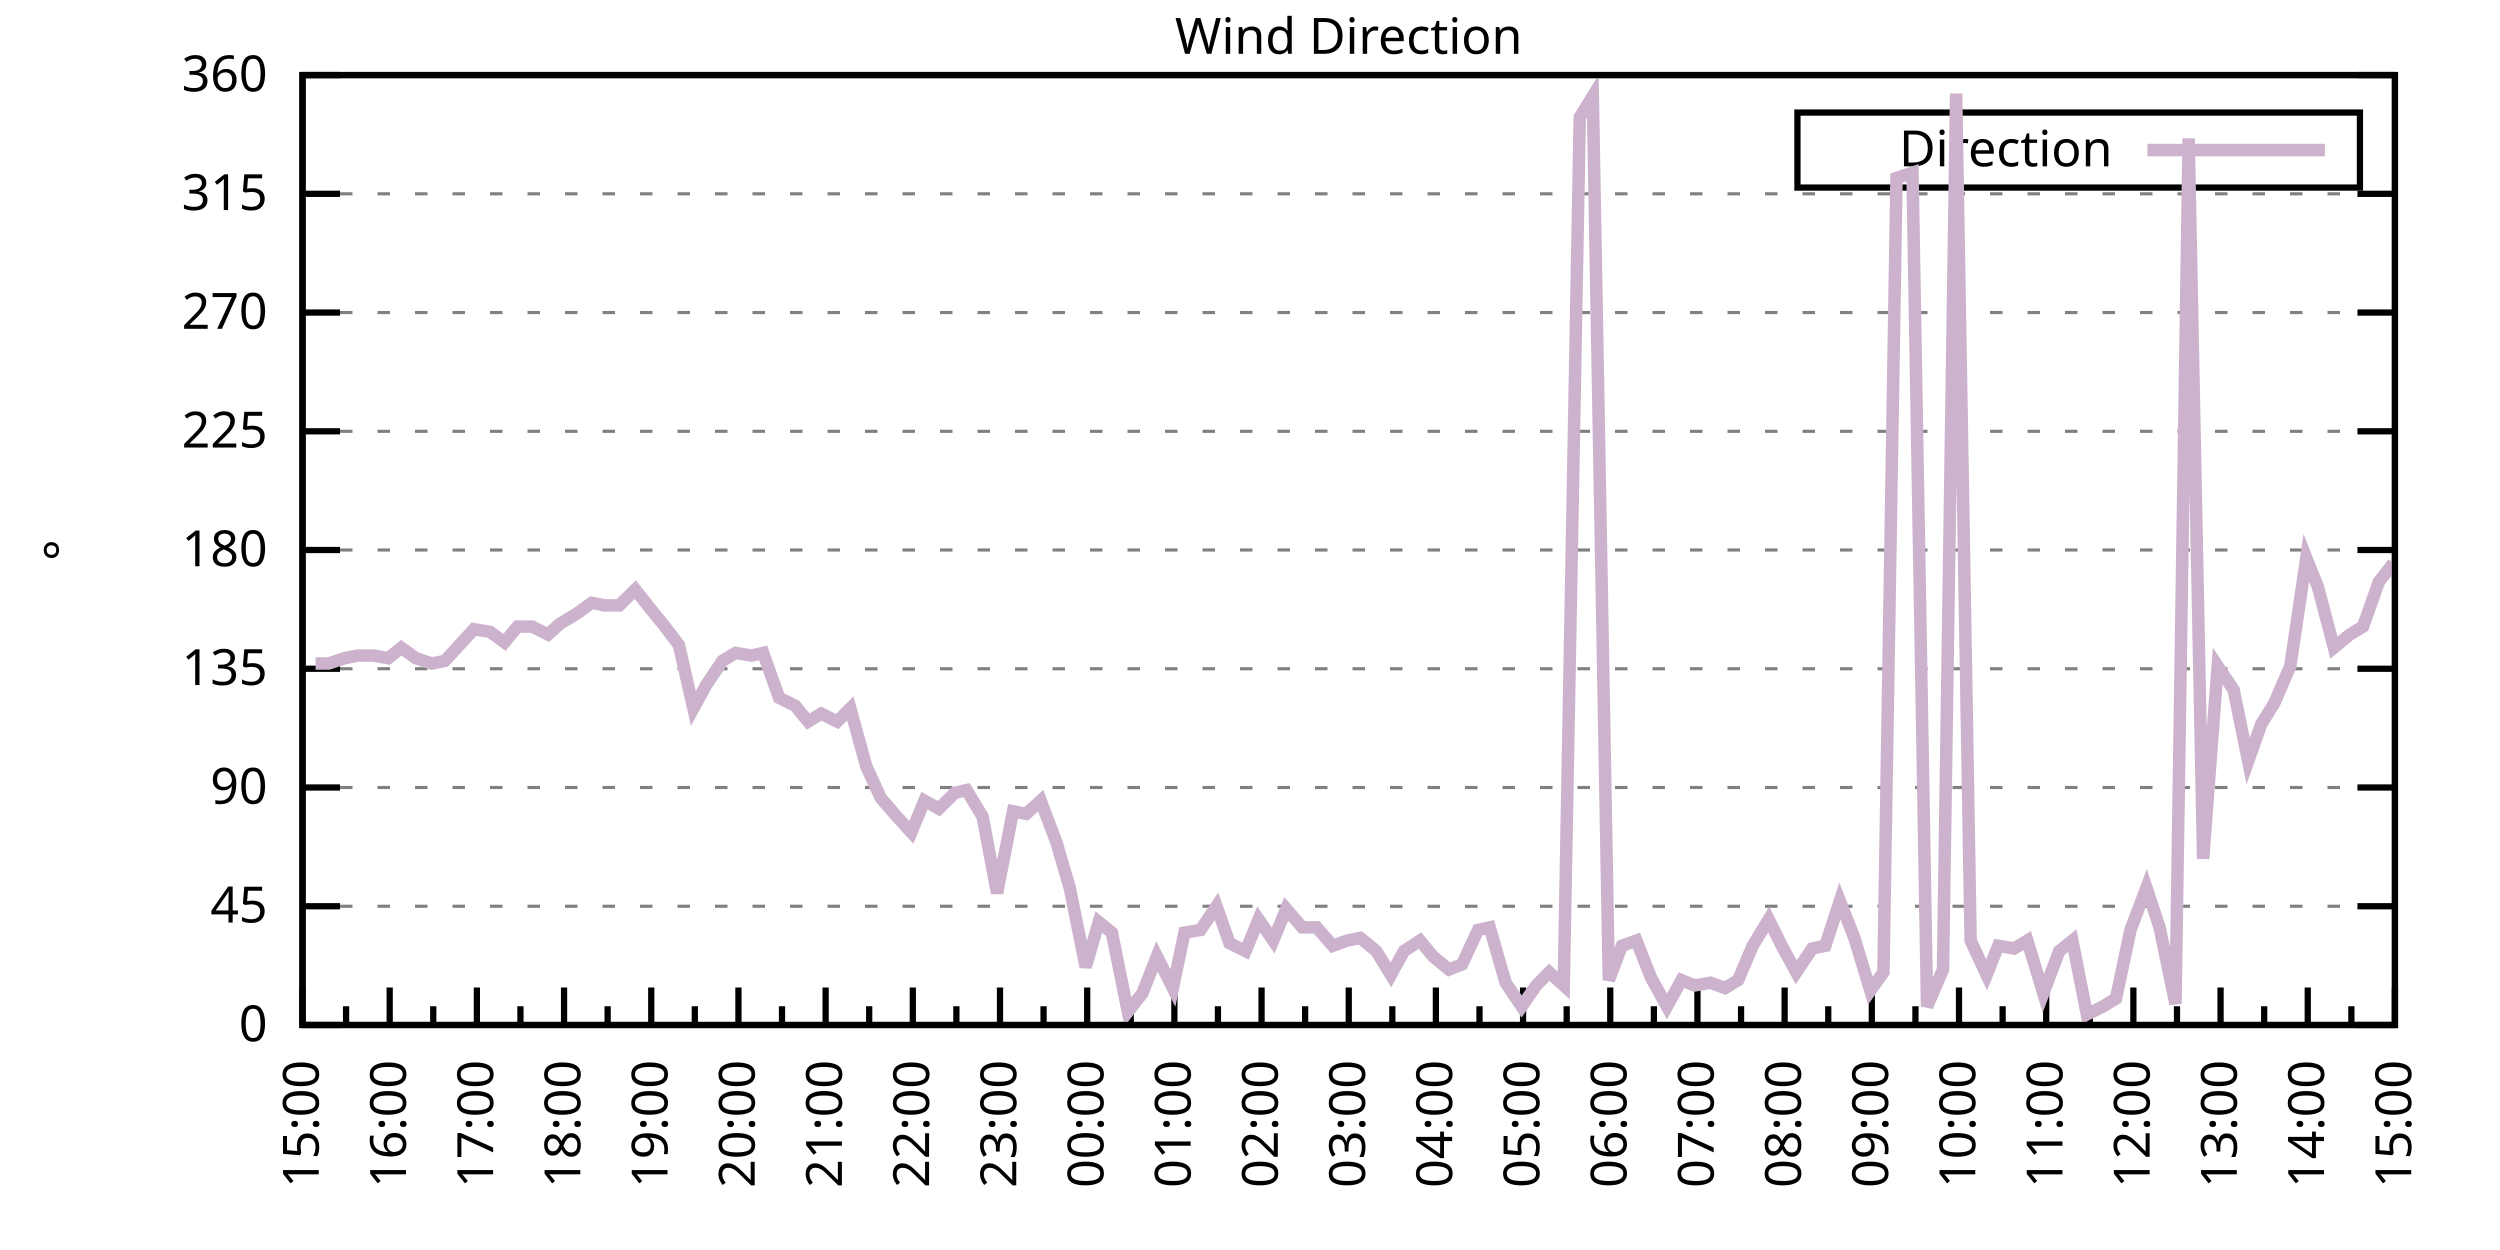
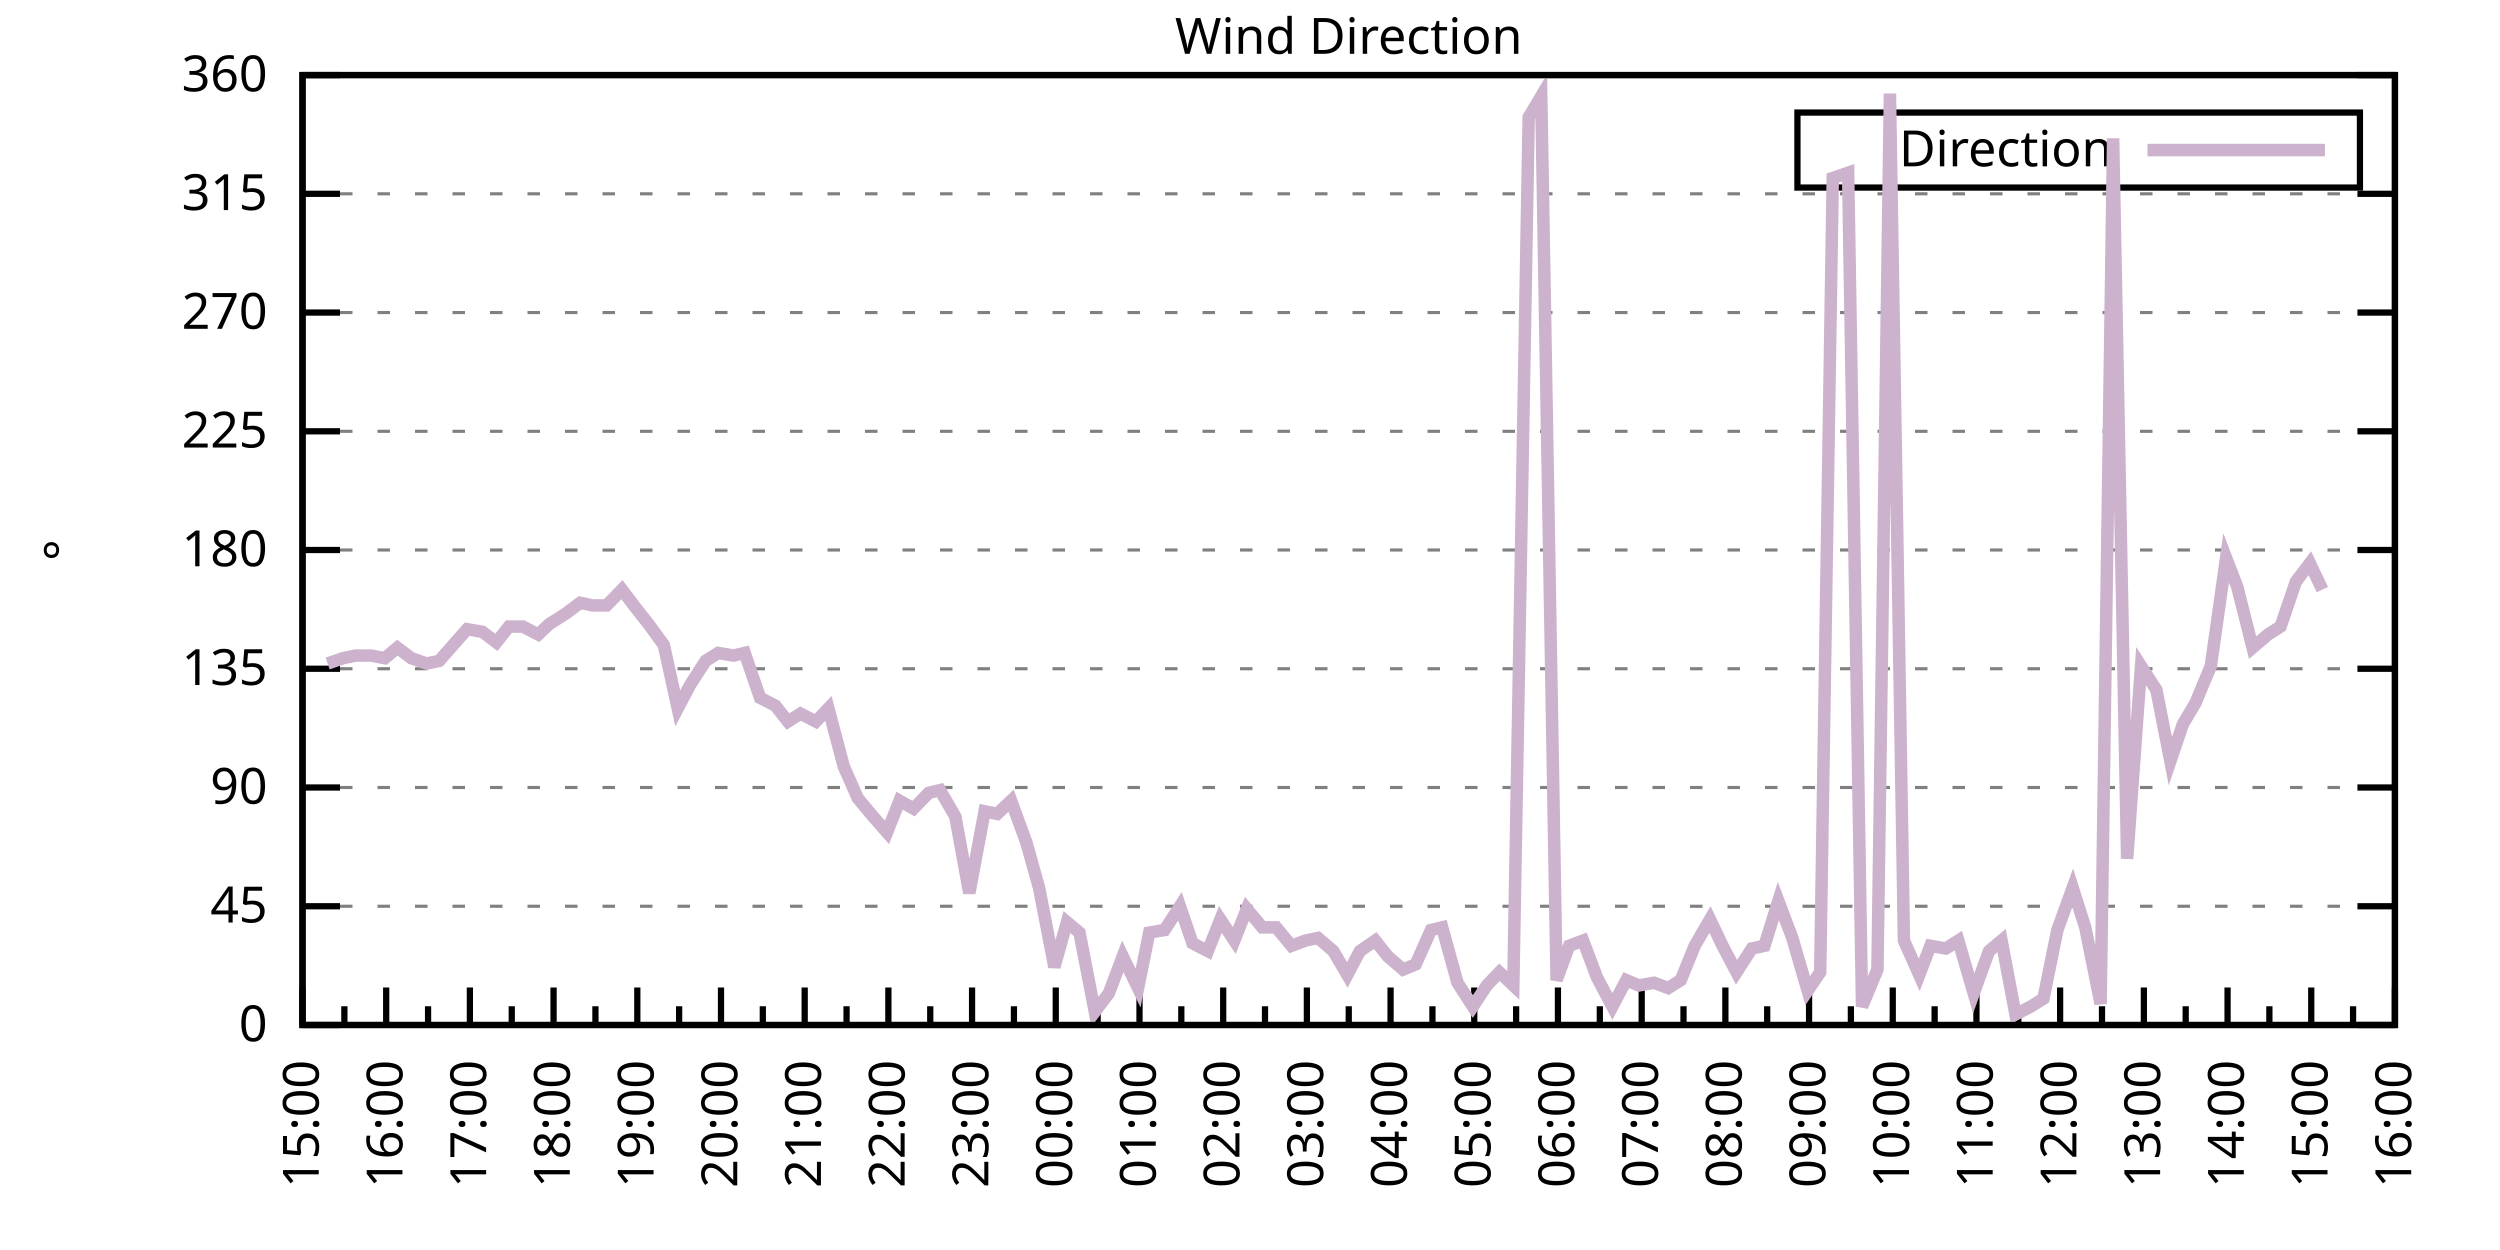
<svg xmlns="http://www.w3.org/2000/svg" xmlns:xlink="http://www.w3.org/1999/xlink" width="400" height="200" viewBox="0 0 400 200">
  <g id="gnuplot_canvas">
    <rect x="0" y="0" width="400" height="200" fill="none" />
    <defs>
      <circle id="gpDot" r="0.5" stroke-width="0.5" stroke="currentColor" />
      <path id="gpPt0" stroke-width="0.333" stroke="currentColor" d="M-1,0 h2 M0,-1 v2" />
      <path id="gpPt1" stroke-width="0.333" stroke="currentColor" d="M-1,-1 L1,1 M1,-1 L-1,1" />
      <path id="gpPt2" stroke-width="0.333" stroke="currentColor" d="M-1,0 L1,0 M0,-1 L0,1 M-1,-1 L1,1 M-1,1 L1,-1" />
      <rect id="gpPt3" stroke-width="0.333" stroke="currentColor" x="-1" y="-1" width="2" height="2" />
      <rect id="gpPt4" stroke-width="0.333" stroke="currentColor" fill="currentColor" x="-1" y="-1" width="2" height="2" />
      <circle id="gpPt5" stroke-width="0.333" stroke="currentColor" cx="0" cy="0" r="1" />
      <use xlink:href="#gpPt5" id="gpPt6" fill="currentColor" stroke="none" />
      <path id="gpPt7" stroke-width="0.333" stroke="currentColor" d="M0,-1.33 L-1.33,0.67 L1.33,0.67 z" />
      <use xlink:href="#gpPt7" id="gpPt8" fill="currentColor" stroke="none" />
      <use xlink:href="#gpPt7" id="gpPt9" stroke="currentColor" transform="rotate(180)" />
      <use xlink:href="#gpPt9" id="gpPt10" fill="currentColor" stroke="none" />
      <use xlink:href="#gpPt3" id="gpPt11" stroke="currentColor" transform="rotate(45)" />
      <use xlink:href="#gpPt11" id="gpPt12" fill="currentColor" stroke="none" />
      <path id="gpPt13" stroke-width="0.333" stroke="currentColor" d="M0,1.330 L1.265,0.411 L0.782,-1.067 L-0.782,-1.076 L-1.265,0.411 z" />
      <use xlink:href="#gpPt13" id="gpPt14" fill="currentColor" stroke="none" />
      <filter id="textbox" filterUnits="objectBoundingBox" x="0" y="0" height="1" width="1">
        <feFlood flood-color="white" flood-opacity="1" result="bgnd" />
        <feComposite in="SourceGraphic" in2="bgnd" operator="atop" />
      </filter>
      <filter id="greybox" filterUnits="objectBoundingBox" x="0" y="0" height="1" width="1">
        <feFlood flood-color="lightgrey" flood-opacity="1" result="grey" />
        <feComposite in="SourceGraphic" in2="grey" operator="atop" />
      </filter>
    </defs>
    <g fill="none" color="white" stroke="currentColor" stroke-width="1.00" stroke-linecap="butt" stroke-linejoin="miter">
</g>
    <g fill="none" color="black" stroke="currentColor" stroke-width="1.00" stroke-linecap="butt" stroke-linejoin="miter">
      <g stroke="none" shape-rendering="crispEdges">
        <polygon fill="rgb(255, 255, 255)" points="48.40,164.00 383.18,164.00 383.18,12.02 48.40,12.02 " />
      </g>
    </g>
    <g fill="none" color="black" stroke="currentColor" stroke-width="1.00" stroke-linecap="butt" stroke-linejoin="miter">
</g>
    <g fill="none" color="black" stroke="black" stroke-width="0.50" stroke-linecap="butt" stroke-linejoin="miter">
</g>
    <g fill="none" color="gray" stroke="currentColor" stroke-width="0.50" stroke-linecap="butt" stroke-linejoin="miter">
      <path stroke="gray" stroke-dasharray="2,4" class="gridline" d="M48.40,164.00 L383.19,164.00  " />
    </g>
    <g fill="none" color="gray" stroke="gray" stroke-width="1.00" stroke-linecap="butt" stroke-linejoin="miter">
</g>
    <g fill="none" color="black" stroke="currentColor" stroke-width="1.00" stroke-linecap="butt" stroke-linejoin="miter">
      <path stroke="black" d="M48.40,164.00 L54.40,164.00 M383.19,164.00 L377.19,164.00  " />
      <g transform="translate(42.80,166.60)" stroke="none" fill="black" font-family="Sans" font-size="8.00" text-anchor="end">
        <text>
          <tspan font-family="Sans"> 0</tspan>
        </text>
      </g>
    </g>
    <g fill="none" color="black" stroke="currentColor" stroke-width="1.00" stroke-linecap="butt" stroke-linejoin="miter">
</g>
    <g fill="none" color="black" stroke="black" stroke-width="0.50" stroke-linecap="butt" stroke-linejoin="miter">
</g>
    <g fill="none" color="gray" stroke="currentColor" stroke-width="0.50" stroke-linecap="butt" stroke-linejoin="miter">
      <path stroke="gray" stroke-dasharray="2,4" class="gridline" d="M48.40,145.00 L383.19,145.00  " />
    </g>
    <g fill="none" color="gray" stroke="gray" stroke-width="1.00" stroke-linecap="butt" stroke-linejoin="miter">
</g>
    <g fill="none" color="black" stroke="currentColor" stroke-width="1.00" stroke-linecap="butt" stroke-linejoin="miter">
      <path stroke="black" d="M48.40,145.00 L54.40,145.00 M383.19,145.00 L377.19,145.00  " />
      <g transform="translate(42.80,147.60)" stroke="none" fill="black" font-family="Sans" font-size="8.00" text-anchor="end">
        <text>
          <tspan font-family="Sans"> 45</tspan>
        </text>
      </g>
    </g>
    <g fill="none" color="black" stroke="currentColor" stroke-width="1.00" stroke-linecap="butt" stroke-linejoin="miter">
</g>
    <g fill="none" color="black" stroke="black" stroke-width="0.50" stroke-linecap="butt" stroke-linejoin="miter">
</g>
    <g fill="none" color="gray" stroke="currentColor" stroke-width="0.50" stroke-linecap="butt" stroke-linejoin="miter">
      <path stroke="gray" stroke-dasharray="2,4" class="gridline" d="M48.40,126.00 L383.19,126.00  " />
    </g>
    <g fill="none" color="gray" stroke="gray" stroke-width="1.00" stroke-linecap="butt" stroke-linejoin="miter">
</g>
    <g fill="none" color="black" stroke="currentColor" stroke-width="1.00" stroke-linecap="butt" stroke-linejoin="miter">
      <path stroke="black" d="M48.40,126.00 L54.40,126.00 M383.19,126.00 L377.19,126.00  " />
      <g transform="translate(42.80,128.60)" stroke="none" fill="black" font-family="Sans" font-size="8.00" text-anchor="end">
        <text>
          <tspan font-family="Sans"> 90</tspan>
        </text>
      </g>
    </g>
    <g fill="none" color="black" stroke="currentColor" stroke-width="1.00" stroke-linecap="butt" stroke-linejoin="miter">
</g>
    <g fill="none" color="black" stroke="black" stroke-width="0.50" stroke-linecap="butt" stroke-linejoin="miter">
</g>
    <g fill="none" color="gray" stroke="currentColor" stroke-width="0.50" stroke-linecap="butt" stroke-linejoin="miter">
      <path stroke="gray" stroke-dasharray="2,4" class="gridline" d="M48.40,107.00 L383.19,107.00  " />
    </g>
    <g fill="none" color="gray" stroke="gray" stroke-width="1.00" stroke-linecap="butt" stroke-linejoin="miter">
</g>
    <g fill="none" color="black" stroke="currentColor" stroke-width="1.00" stroke-linecap="butt" stroke-linejoin="miter">
      <path stroke="black" d="M48.40,107.00 L54.40,107.00 M383.19,107.00 L377.19,107.00  " />
      <g transform="translate(42.80,109.60)" stroke="none" fill="black" font-family="Sans" font-size="8.00" text-anchor="end">
        <text>
          <tspan font-family="Sans"> 135</tspan>
        </text>
      </g>
    </g>
    <g fill="none" color="black" stroke="currentColor" stroke-width="1.00" stroke-linecap="butt" stroke-linejoin="miter">
</g>
    <g fill="none" color="black" stroke="black" stroke-width="0.50" stroke-linecap="butt" stroke-linejoin="miter">
</g>
    <g fill="none" color="gray" stroke="currentColor" stroke-width="0.50" stroke-linecap="butt" stroke-linejoin="miter">
      <path stroke="gray" stroke-dasharray="2,4" class="gridline" d="M48.40,88.00 L383.19,88.00  " />
    </g>
    <g fill="none" color="gray" stroke="gray" stroke-width="1.00" stroke-linecap="butt" stroke-linejoin="miter">
</g>
    <g fill="none" color="black" stroke="currentColor" stroke-width="1.00" stroke-linecap="butt" stroke-linejoin="miter">
      <path stroke="black" d="M48.40,88.00 L54.40,88.00 M383.19,88.00 L377.19,88.00  " />
      <g transform="translate(42.80,90.60)" stroke="none" fill="black" font-family="Sans" font-size="8.00" text-anchor="end">
        <text>
          <tspan font-family="Sans"> 180</tspan>
        </text>
      </g>
    </g>
    <g fill="none" color="black" stroke="currentColor" stroke-width="1.00" stroke-linecap="butt" stroke-linejoin="miter">
</g>
    <g fill="none" color="black" stroke="black" stroke-width="0.50" stroke-linecap="butt" stroke-linejoin="miter">
</g>
    <g fill="none" color="gray" stroke="currentColor" stroke-width="0.50" stroke-linecap="butt" stroke-linejoin="miter">
      <path stroke="gray" stroke-dasharray="2,4" class="gridline" d="M48.40,69.01 L383.19,69.01  " />
    </g>
    <g fill="none" color="gray" stroke="gray" stroke-width="1.00" stroke-linecap="butt" stroke-linejoin="miter">
</g>
    <g fill="none" color="black" stroke="currentColor" stroke-width="1.00" stroke-linecap="butt" stroke-linejoin="miter">
      <path stroke="black" d="M48.40,69.01 L54.40,69.01 M383.19,69.01 L377.19,69.01  " />
      <g transform="translate(42.80,71.61)" stroke="none" fill="black" font-family="Sans" font-size="8.00" text-anchor="end">
        <text>
          <tspan font-family="Sans"> 225</tspan>
        </text>
      </g>
    </g>
    <g fill="none" color="black" stroke="currentColor" stroke-width="1.00" stroke-linecap="butt" stroke-linejoin="miter">
</g>
    <g fill="none" color="black" stroke="black" stroke-width="0.50" stroke-linecap="butt" stroke-linejoin="miter">
</g>
    <g fill="none" color="gray" stroke="currentColor" stroke-width="0.50" stroke-linecap="butt" stroke-linejoin="miter">
      <path stroke="gray" stroke-dasharray="2,4" class="gridline" d="M48.40,50.01 L383.19,50.01  " />
    </g>
    <g fill="none" color="gray" stroke="gray" stroke-width="1.00" stroke-linecap="butt" stroke-linejoin="miter">
</g>
    <g fill="none" color="black" stroke="currentColor" stroke-width="1.00" stroke-linecap="butt" stroke-linejoin="miter">
      <path stroke="black" d="M48.40,50.01 L54.40,50.01 M383.19,50.01 L377.19,50.01  " />
      <g transform="translate(42.80,52.61)" stroke="none" fill="black" font-family="Sans" font-size="8.00" text-anchor="end">
        <text>
          <tspan font-family="Sans"> 270</tspan>
        </text>
      </g>
    </g>
    <g fill="none" color="black" stroke="currentColor" stroke-width="1.00" stroke-linecap="butt" stroke-linejoin="miter">
</g>
    <g fill="none" color="black" stroke="black" stroke-width="0.50" stroke-linecap="butt" stroke-linejoin="miter">
</g>
    <g fill="none" color="gray" stroke="currentColor" stroke-width="0.50" stroke-linecap="butt" stroke-linejoin="miter">
      <path stroke="gray" stroke-dasharray="2,4" class="gridline" d="M48.40,31.01 L383.19,31.01  " />
    </g>
    <g fill="none" color="gray" stroke="gray" stroke-width="1.00" stroke-linecap="butt" stroke-linejoin="miter">
</g>
    <g fill="none" color="black" stroke="currentColor" stroke-width="1.00" stroke-linecap="butt" stroke-linejoin="miter">
      <path stroke="black" d="M48.40,31.01 L54.40,31.01 M383.19,31.01 L377.19,31.01  " />
      <g transform="translate(42.80,33.61)" stroke="none" fill="black" font-family="Sans" font-size="8.00" text-anchor="end">
        <text>
          <tspan font-family="Sans"> 315</tspan>
        </text>
      </g>
    </g>
    <g fill="none" color="black" stroke="currentColor" stroke-width="1.00" stroke-linecap="butt" stroke-linejoin="miter">
</g>
    <g fill="none" color="black" stroke="black" stroke-width="0.50" stroke-linecap="butt" stroke-linejoin="miter">
</g>
    <g fill="none" color="gray" stroke="currentColor" stroke-width="0.50" stroke-linecap="butt" stroke-linejoin="miter">
      <path stroke="gray" stroke-dasharray="2,4" class="gridline" d="M48.40,12.01 L383.19,12.01  " />
    </g>
    <g fill="none" color="gray" stroke="gray" stroke-width="1.00" stroke-linecap="butt" stroke-linejoin="miter">
</g>
    <g fill="none" color="black" stroke="currentColor" stroke-width="1.00" stroke-linecap="butt" stroke-linejoin="miter">
      <path stroke="black" d="M48.40,12.01 L54.40,12.01 M383.19,12.01 L377.19,12.01  " />
      <g transform="translate(42.80,14.61)" stroke="none" fill="black" font-family="Sans" font-size="8.00" text-anchor="end">
        <text>
          <tspan font-family="Sans"> 360</tspan>
        </text>
      </g>
    </g>
    <g fill="none" color="black" stroke="currentColor" stroke-width="1.00" stroke-linecap="butt" stroke-linejoin="miter">
      <path stroke="black" d="M48.40,164.00 L48.40,158.00  " />
      <g transform="translate(51.00,169.60) rotate(270)" stroke="none" fill="black" font-family="Sans" font-size="8.00" text-anchor="end">
        <text>
          <tspan font-family="Sans">15:00</tspan>
        </text>
      </g>
    </g>
    <g fill="none" color="black" stroke="currentColor" stroke-width="1.00" stroke-linecap="butt" stroke-linejoin="miter">
-       <path stroke="black" d="M55.37,164.00 L55.37,161.00 M62.35,164.00 L62.35,158.00  " />
-       <g transform="translate(64.95,169.60) rotate(270)" stroke="none" fill="black" font-family="Sans" font-size="8.00" text-anchor="end">
+       <path stroke="black" d="M55.10,164.00 L55.10,161.00 M61.79,164.00 L61.79,158.00  " />
+       <g transform="translate(64.39,169.60) rotate(270)" stroke="none" fill="black" font-family="Sans" font-size="8.00" text-anchor="end">
        <text>
          <tspan font-family="Sans">16:00</tspan>
        </text>
      </g>
    </g>
    <g fill="none" color="black" stroke="currentColor" stroke-width="1.00" stroke-linecap="butt" stroke-linejoin="miter">
-       <path stroke="black" d="M69.32,164.00 L69.32,161.00 M76.30,164.00 L76.30,158.00  " />
-       <g transform="translate(78.90,169.60) rotate(270)" stroke="none" fill="black" font-family="Sans" font-size="8.00" text-anchor="end">
+       <path stroke="black" d="M68.49,164.00 L68.49,161.00 M75.18,164.00 L75.18,158.00  " />
+       <g transform="translate(77.78,169.60) rotate(270)" stroke="none" fill="black" font-family="Sans" font-size="8.00" text-anchor="end">
        <text>
          <tspan font-family="Sans">17:00</tspan>
        </text>
      </g>
    </g>
    <g fill="none" color="black" stroke="currentColor" stroke-width="1.00" stroke-linecap="butt" stroke-linejoin="miter">
-       <path stroke="black" d="M83.27,164.00 L83.27,161.00 M90.25,164.00 L90.25,158.00  " />
-       <g transform="translate(92.85,169.60) rotate(270)" stroke="none" fill="black" font-family="Sans" font-size="8.00" text-anchor="end">
+       <path stroke="black" d="M81.88,164.00 L81.88,161.00 M88.57,164.00 L88.57,158.00  " />
+       <g transform="translate(91.17,169.60) rotate(270)" stroke="none" fill="black" font-family="Sans" font-size="8.00" text-anchor="end">
        <text>
          <tspan font-family="Sans">18:00</tspan>
        </text>
      </g>
    </g>
    <g fill="none" color="black" stroke="currentColor" stroke-width="1.00" stroke-linecap="butt" stroke-linejoin="miter">
-       <path stroke="black" d="M97.22,164.00 L97.22,161.00 M104.20,164.00 L104.20,158.00  " />
-       <g transform="translate(106.80,169.60) rotate(270)" stroke="none" fill="black" font-family="Sans" font-size="8.00" text-anchor="end">
+       <path stroke="black" d="M95.27,164.00 L95.27,161.00 M101.97,164.00 L101.97,158.00  " />
+       <g transform="translate(104.57,169.60) rotate(270)" stroke="none" fill="black" font-family="Sans" font-size="8.00" text-anchor="end">
        <text>
          <tspan font-family="Sans">19:00</tspan>
        </text>
      </g>
    </g>
    <g fill="none" color="black" stroke="currentColor" stroke-width="1.00" stroke-linecap="butt" stroke-linejoin="miter">
-       <path stroke="black" d="M111.17,164.00 L111.17,161.00 M118.15,164.00 L118.15,158.00  " />
-       <g transform="translate(120.75,169.60) rotate(270)" stroke="none" fill="black" font-family="Sans" font-size="8.00" text-anchor="end">
+       <path stroke="black" d="M108.66,164.00 L108.66,161.00 M115.36,164.00 L115.36,158.00  " />
+       <g transform="translate(117.96,169.60) rotate(270)" stroke="none" fill="black" font-family="Sans" font-size="8.00" text-anchor="end">
        <text>
          <tspan font-family="Sans">20:00</tspan>
        </text>
      </g>
    </g>
    <g fill="none" color="black" stroke="currentColor" stroke-width="1.00" stroke-linecap="butt" stroke-linejoin="miter">
-       <path stroke="black" d="M125.12,164.00 L125.12,161.00 M132.10,164.00 L132.10,158.00  " />
-       <g transform="translate(134.70,169.60) rotate(270)" stroke="none" fill="black" font-family="Sans" font-size="8.00" text-anchor="end">
+       <path stroke="black" d="M122.05,164.00 L122.05,161.00 M128.75,164.00 L128.75,158.00  " />
+       <g transform="translate(131.35,169.60) rotate(270)" stroke="none" fill="black" font-family="Sans" font-size="8.00" text-anchor="end">
        <text>
          <tspan font-family="Sans">21:00</tspan>
        </text>
      </g>
    </g>
    <g fill="none" color="black" stroke="currentColor" stroke-width="1.00" stroke-linecap="butt" stroke-linejoin="miter">
-       <path stroke="black" d="M139.07,164.00 L139.07,161.00 M146.05,164.00 L146.05,158.00  " />
-       <g transform="translate(148.65,169.60) rotate(270)" stroke="none" fill="black" font-family="Sans" font-size="8.00" text-anchor="end">
+       <path stroke="black" d="M135.45,164.00 L135.45,161.00 M142.14,164.00 L142.14,158.00  " />
+       <g transform="translate(144.74,169.60) rotate(270)" stroke="none" fill="black" font-family="Sans" font-size="8.00" text-anchor="end">
        <text>
          <tspan font-family="Sans">22:00</tspan>
        </text>
      </g>
    </g>
    <g fill="none" color="black" stroke="currentColor" stroke-width="1.00" stroke-linecap="butt" stroke-linejoin="miter">
-       <path stroke="black" d="M153.02,164.00 L153.02,161.00 M160.00,164.00 L160.00,158.00  " />
-       <g transform="translate(162.60,169.60) rotate(270)" stroke="none" fill="black" font-family="Sans" font-size="8.00" text-anchor="end">
+       <path stroke="black" d="M148.84,164.00 L148.84,161.00 M155.53,164.00 L155.53,158.00  " />
+       <g transform="translate(158.13,169.60) rotate(270)" stroke="none" fill="black" font-family="Sans" font-size="8.00" text-anchor="end">
        <text>
          <tspan font-family="Sans">23:00</tspan>
        </text>
      </g>
    </g>
    <g fill="none" color="black" stroke="currentColor" stroke-width="1.00" stroke-linecap="butt" stroke-linejoin="miter">
-       <path stroke="black" d="M166.97,164.00 L166.97,161.00 M173.95,164.00 L173.95,158.00  " />
-       <g transform="translate(176.55,169.60) rotate(270)" stroke="none" fill="black" font-family="Sans" font-size="8.00" text-anchor="end">
+       <path stroke="black" d="M162.23,164.00 L162.23,161.00 M168.92,164.00 L168.92,158.00  " />
+       <g transform="translate(171.52,169.60) rotate(270)" stroke="none" fill="black" font-family="Sans" font-size="8.00" text-anchor="end">
        <text>
          <tspan font-family="Sans">00:00</tspan>
        </text>
      </g>
    </g>
    <g fill="none" color="black" stroke="currentColor" stroke-width="1.00" stroke-linecap="butt" stroke-linejoin="miter">
-       <path stroke="black" d="M180.92,164.00 L180.92,161.00 M187.90,164.00 L187.90,158.00  " />
-       <g transform="translate(190.50,169.60) rotate(270)" stroke="none" fill="black" font-family="Sans" font-size="8.00" text-anchor="end">
+       <path stroke="black" d="M175.62,164.00 L175.62,161.00 M182.32,164.00 L182.32,158.00  " />
+       <g transform="translate(184.92,169.60) rotate(270)" stroke="none" fill="black" font-family="Sans" font-size="8.00" text-anchor="end">
        <text>
          <tspan font-family="Sans">01:00</tspan>
        </text>
      </g>
    </g>
    <g fill="none" color="black" stroke="currentColor" stroke-width="1.00" stroke-linecap="butt" stroke-linejoin="miter">
-       <path stroke="black" d="M194.87,164.00 L194.87,161.00 M201.85,164.00 L201.85,158.00  " />
-       <g transform="translate(204.45,169.60) rotate(270)" stroke="none" fill="black" font-family="Sans" font-size="8.00" text-anchor="end">
+       <path stroke="black" d="M189.01,164.00 L189.01,161.00 M195.71,164.00 L195.71,158.00  " />
+       <g transform="translate(198.31,169.60) rotate(270)" stroke="none" fill="black" font-family="Sans" font-size="8.00" text-anchor="end">
        <text>
          <tspan font-family="Sans">02:00</tspan>
        </text>
      </g>
    </g>
    <g fill="none" color="black" stroke="currentColor" stroke-width="1.00" stroke-linecap="butt" stroke-linejoin="miter">
-       <path stroke="black" d="M208.82,164.00 L208.82,161.00 M215.80,164.00 L215.80,158.00  " />
-       <g transform="translate(218.40,169.60) rotate(270)" stroke="none" fill="black" font-family="Sans" font-size="8.00" text-anchor="end">
+       <path stroke="black" d="M202.40,164.00 L202.40,161.00 M209.10,164.00 L209.10,158.00  " />
+       <g transform="translate(211.70,169.60) rotate(270)" stroke="none" fill="black" font-family="Sans" font-size="8.00" text-anchor="end">
        <text>
          <tspan font-family="Sans">03:00</tspan>
        </text>
      </g>
    </g>
    <g fill="none" color="black" stroke="currentColor" stroke-width="1.00" stroke-linecap="butt" stroke-linejoin="miter">
-       <path stroke="black" d="M222.77,164.00 L222.77,161.00 M229.74,164.00 L229.74,158.00  " />
-       <g transform="translate(232.34,169.60) rotate(270)" stroke="none" fill="black" font-family="Sans" font-size="8.00" text-anchor="end">
+       <path stroke="black" d="M215.80,164.00 L215.80,161.00 M222.49,164.00 L222.49,158.00  " />
+       <g transform="translate(225.09,169.60) rotate(270)" stroke="none" fill="black" font-family="Sans" font-size="8.00" text-anchor="end">
        <text>
          <tspan font-family="Sans">04:00</tspan>
        </text>
      </g>
    </g>
    <g fill="none" color="black" stroke="currentColor" stroke-width="1.00" stroke-linecap="butt" stroke-linejoin="miter">
-       <path stroke="black" d="M236.72,164.00 L236.72,161.00 M243.69,164.00 L243.69,158.00  " />
-       <g transform="translate(246.29,169.60) rotate(270)" stroke="none" fill="black" font-family="Sans" font-size="8.00" text-anchor="end">
+       <path stroke="black" d="M229.19,164.00 L229.19,161.00 M235.88,164.00 L235.88,158.00  " />
+       <g transform="translate(238.48,169.60) rotate(270)" stroke="none" fill="black" font-family="Sans" font-size="8.00" text-anchor="end">
        <text>
          <tspan font-family="Sans">05:00</tspan>
        </text>
      </g>
    </g>
    <g fill="none" color="black" stroke="currentColor" stroke-width="1.00" stroke-linecap="butt" stroke-linejoin="miter">
-       <path stroke="black" d="M250.67,164.00 L250.67,161.00 M257.64,164.00 L257.64,158.00  " />
-       <g transform="translate(260.24,169.60) rotate(270)" stroke="none" fill="black" font-family="Sans" font-size="8.00" text-anchor="end">
+       <path stroke="black" d="M242.58,164.00 L242.58,161.00 M249.27,164.00 L249.27,158.00  " />
+       <g transform="translate(251.87,169.60) rotate(270)" stroke="none" fill="black" font-family="Sans" font-size="8.00" text-anchor="end">
        <text>
          <tspan font-family="Sans">06:00</tspan>
        </text>
      </g>
    </g>
    <g fill="none" color="black" stroke="currentColor" stroke-width="1.00" stroke-linecap="butt" stroke-linejoin="miter">
-       <path stroke="black" d="M264.62,164.00 L264.62,161.00 M271.59,164.00 L271.59,158.00  " />
-       <g transform="translate(274.19,169.60) rotate(270)" stroke="none" fill="black" font-family="Sans" font-size="8.00" text-anchor="end">
+       <path stroke="black" d="M255.97,164.00 L255.97,161.00 M262.67,164.00 L262.67,158.00  " />
+       <g transform="translate(265.27,169.60) rotate(270)" stroke="none" fill="black" font-family="Sans" font-size="8.00" text-anchor="end">
        <text>
          <tspan font-family="Sans">07:00</tspan>
        </text>
      </g>
    </g>
    <g fill="none" color="black" stroke="currentColor" stroke-width="1.00" stroke-linecap="butt" stroke-linejoin="miter">
-       <path stroke="black" d="M278.57,164.00 L278.57,161.00 M285.54,164.00 L285.54,158.00  " />
-       <g transform="translate(288.14,169.60) rotate(270)" stroke="none" fill="black" font-family="Sans" font-size="8.00" text-anchor="end">
+       <path stroke="black" d="M269.36,164.00 L269.36,161.00 M276.06,164.00 L276.06,158.00  " />
+       <g transform="translate(278.66,169.60) rotate(270)" stroke="none" fill="black" font-family="Sans" font-size="8.00" text-anchor="end">
        <text>
          <tspan font-family="Sans">08:00</tspan>
        </text>
      </g>
    </g>
    <g fill="none" color="black" stroke="currentColor" stroke-width="1.00" stroke-linecap="butt" stroke-linejoin="miter">
-       <path stroke="black" d="M292.52,164.00 L292.52,161.00 M299.49,164.00 L299.49,158.00  " />
-       <g transform="translate(302.09,169.60) rotate(270)" stroke="none" fill="black" font-family="Sans" font-size="8.00" text-anchor="end">
+       <path stroke="black" d="M282.75,164.00 L282.75,161.00 M289.45,164.00 L289.45,158.00  " />
+       <g transform="translate(292.05,169.60) rotate(270)" stroke="none" fill="black" font-family="Sans" font-size="8.00" text-anchor="end">
        <text>
          <tspan font-family="Sans">09:00</tspan>
        </text>
      </g>
    </g>
    <g fill="none" color="black" stroke="currentColor" stroke-width="1.00" stroke-linecap="butt" stroke-linejoin="miter">
-       <path stroke="black" d="M306.47,164.00 L306.47,161.00 M313.44,164.00 L313.44,158.00  " />
-       <g transform="translate(316.04,169.60) rotate(270)" stroke="none" fill="black" font-family="Sans" font-size="8.00" text-anchor="end">
+       <path stroke="black" d="M296.14,164.00 L296.14,161.00 M302.84,164.00 L302.84,158.00  " />
+       <g transform="translate(305.44,169.60) rotate(270)" stroke="none" fill="black" font-family="Sans" font-size="8.00" text-anchor="end">
        <text>
          <tspan font-family="Sans">10:00</tspan>
        </text>
      </g>
    </g>
    <g fill="none" color="black" stroke="currentColor" stroke-width="1.00" stroke-linecap="butt" stroke-linejoin="miter">
-       <path stroke="black" d="M320.42,164.00 L320.42,161.00 M327.39,164.00 L327.39,158.00  " />
-       <g transform="translate(329.99,169.60) rotate(270)" stroke="none" fill="black" font-family="Sans" font-size="8.00" text-anchor="end">
+       <path stroke="black" d="M309.54,164.00 L309.54,161.00 M316.23,164.00 L316.23,158.00  " />
+       <g transform="translate(318.83,169.60) rotate(270)" stroke="none" fill="black" font-family="Sans" font-size="8.00" text-anchor="end">
        <text>
          <tspan font-family="Sans">11:00</tspan>
        </text>
      </g>
    </g>
    <g fill="none" color="black" stroke="currentColor" stroke-width="1.00" stroke-linecap="butt" stroke-linejoin="miter">
-       <path stroke="black" d="M334.37,164.00 L334.37,161.00 M341.34,164.00 L341.34,158.00  " />
-       <g transform="translate(343.94,169.60) rotate(270)" stroke="none" fill="black" font-family="Sans" font-size="8.00" text-anchor="end">
+       <path stroke="black" d="M322.93,164.00 L322.93,161.00 M329.62,164.00 L329.62,158.00  " />
+       <g transform="translate(332.22,169.60) rotate(270)" stroke="none" fill="black" font-family="Sans" font-size="8.00" text-anchor="end">
        <text>
          <tspan font-family="Sans">12:00</tspan>
        </text>
      </g>
    </g>
    <g fill="none" color="black" stroke="currentColor" stroke-width="1.00" stroke-linecap="butt" stroke-linejoin="miter">
-       <path stroke="black" d="M348.32,164.00 L348.32,161.00 M355.29,164.00 L355.29,158.00  " />
-       <g transform="translate(357.89,169.60) rotate(270)" stroke="none" fill="black" font-family="Sans" font-size="8.00" text-anchor="end">
+       <path stroke="black" d="M336.32,164.00 L336.32,161.00 M343.02,164.00 L343.02,158.00  " />
+       <g transform="translate(345.62,169.60) rotate(270)" stroke="none" fill="black" font-family="Sans" font-size="8.00" text-anchor="end">
        <text>
          <tspan font-family="Sans">13:00</tspan>
        </text>
      </g>
    </g>
    <g fill="none" color="black" stroke="currentColor" stroke-width="1.00" stroke-linecap="butt" stroke-linejoin="miter">
-       <path stroke="black" d="M362.27,164.00 L362.27,161.00 M369.24,164.00 L369.24,158.00  " />
-       <g transform="translate(371.84,169.60) rotate(270)" stroke="none" fill="black" font-family="Sans" font-size="8.00" text-anchor="end">
+       <path stroke="black" d="M349.71,164.00 L349.71,161.00 M356.41,164.00 L356.41,158.00  " />
+       <g transform="translate(359.01,169.60) rotate(270)" stroke="none" fill="black" font-family="Sans" font-size="8.00" text-anchor="end">
        <text>
          <tspan font-family="Sans">14:00</tspan>
        </text>
      </g>
    </g>
    <g fill="none" color="black" stroke="currentColor" stroke-width="1.00" stroke-linecap="butt" stroke-linejoin="miter">
-       <path stroke="black" d="M376.22,164.00 L376.22,161.00 M383.19,164.00 L383.19,158.00  " />
+       <path stroke="black" d="M363.10,164.00 L363.10,161.00 M369.80,164.00 L369.80,158.00  " />
+       <g transform="translate(372.40,169.60) rotate(270)" stroke="none" fill="black" font-family="Sans" font-size="8.00" text-anchor="end">
+         <text>
+           <tspan font-family="Sans">15:00</tspan>
+         </text>
+       </g>
+     </g>
+     <g fill="none" color="black" stroke="currentColor" stroke-width="1.00" stroke-linecap="butt" stroke-linejoin="miter">
+       <path stroke="black" d="M376.49,164.00 L376.49,161.00 M383.19,164.00 L383.19,158.00  " />
      <g transform="translate(385.79,169.60) rotate(270)" stroke="none" fill="black" font-family="Sans" font-size="8.00" text-anchor="end">
        <text>
-           <tspan font-family="Sans">15:00</tspan>
+           <tspan font-family="Sans">16:00</tspan>
        </text>
      </g>
    </g>
    <g fill="none" color="black" stroke="currentColor" stroke-width="1.00" stroke-linecap="butt" stroke-linejoin="miter">
</g>
    <g fill="none" color="black" stroke="currentColor" stroke-width="1.00" stroke-linecap="butt" stroke-linejoin="miter">
      <path stroke="black" d="M48.40,12.01 L48.40,164.00 L383.19,164.00 L383.19,12.01 L48.40,12.01 Z  " />
    </g>
    <g fill="none" color="black" stroke="currentColor" stroke-width="1.00" stroke-linecap="butt" stroke-linejoin="miter">
      <g transform="translate(12.80,88.01) rotate(270)" stroke="none" fill="black" font-family="Sans" font-size="8.00" text-anchor="middle">
        <text>
          <tspan font-family="Sans">°</tspan>
        </text>
      </g>
    </g>
    <g fill="none" color="black" stroke="currentColor" stroke-width="1.00" stroke-linecap="butt" stroke-linejoin="miter">
</g>
    <g fill="none" color="black" stroke="currentColor" stroke-width="1.00" stroke-linecap="butt" stroke-linejoin="miter">
      <path stroke="black" d="M287.59,30.01 L287.59,18.01 L377.59,18.01 L377.59,30.01 L287.59,30.01 Z  " />
    </g>
    <g id="Wind_direction_plot_1">
      <g fill="none" color="white" stroke="black" stroke-width="2.00" stroke-linecap="butt" stroke-linejoin="miter">
</g>
      <g fill="none" color="black" stroke="currentColor" stroke-width="2.00" stroke-linecap="butt" stroke-linejoin="miter">
        <g transform="translate(337.99,26.61)" stroke="none" fill="black" font-family="Sans" font-size="8.00" text-anchor="end">
          <text>
            <tspan font-family="Sans">Direction</tspan>
          </text>
        </g>
      </g>
      <g fill="none" color="black" stroke="currentColor" stroke-width="2.00" stroke-linecap="butt" stroke-linejoin="miter">
-         <path stroke="rgb(204, 178, 204)" d="M343.59,24.01 L371.99,24.01 M50.49,106.16 L52.58,106.16 L55.14,105.31 L57.23,104.89 L59.79,104.89 L62.12,105.31   L64.21,103.63 L66.53,105.31 L69.09,106.16 L71.18,105.74 L73.51,103.20 L75.83,100.67 L78.39,101.09 L80.72,102.78   L82.81,100.25 L85.13,100.25 L87.69,101.52 L89.55,99.83 L92.34,98.14 L94.67,96.45 L96.76,96.87 L99.08,96.87   L101.64,94.34 L103.97,97.29 L106.06,99.83 L108.62,103.20 L110.94,113.34 L113.03,109.54 L115.59,105.74 L117.68,104.47   L120.24,104.89 L122.10,104.47 L124.66,111.65 L127.22,112.91 L129.31,115.45 L131.40,114.18 L133.96,115.45 L136.05,113.34   L138.61,122.62 L140.93,127.69 L143.49,130.65 L145.81,133.18 L147.91,128.11 L150.23,129.38 L152.79,126.85 L154.65,126.42   L157.21,130.65 L159.53,142.89 L162.09,129.80 L164.18,130.22 L166.51,128.11 L169.06,134.87 L171.16,142.05 L173.71,154.71   L175.81,147.53 L177.90,149.22 L180.46,161.89 L182.78,158.93 L185.11,153.02 L187.66,158.09 L189.52,149.22 L192.08,148.80   L194.64,145.00 L196.73,150.91 L199.29,152.18 L201.38,147.11 L203.71,150.49 L205.80,145.42 L208.36,148.38 L210.68,148.38   L213.24,151.33 L215.56,150.49 L217.65,150.07 L220.21,152.18 L222.54,155.98 L224.63,152.18 L227.19,150.49 L229.28,153.02   L231.84,155.13 L233.93,154.29 L236.49,148.80 L238.35,148.38 L240.90,157.24 L243.46,161.04 L245.79,157.67 L247.88,155.56   L250.20,157.67 L252.76,18.77 L254.85,15.39 L257.41,156.82 L259.50,151.33 L261.83,150.49 L264.15,156.40 L266.71,161.04   L269.04,156.82 L271.13,157.67 L273.69,157.24 L276.01,158.09 L278.10,156.82 L280.43,151.33 L282.99,147.11 L285.08,151.33   L287.40,155.56 L289.96,151.76 L292.05,151.33 L294.38,144.16 L296.70,150.07 L299.26,158.51 L301.35,155.56 L303.44,28.48   L306.00,27.63 L308.33,161.04 L310.88,155.13 L312.98,14.97 L315.30,150.49 L317.86,155.98 L319.72,151.33 L322.28,151.76   L324.37,150.49 L326.93,158.93 L329.48,152.18 L331.58,150.49 L333.90,162.31 L336.46,161.04 L338.55,159.78 L340.88,148.80   L343.43,142.05 L345.53,148.38 L348.08,160.62 L350.18,22.14 L352.50,137.40 L354.83,106.58 L357.38,110.38 L359.71,121.78   L361.80,115.87 L363.89,112.49 L366.45,106.58 L369.01,89.27 L370.87,93.92 L373.43,103.63 L375.98,101.52 L378.08,100.25   L380.63,93.07 L382.96,90.12  " />
+         <path stroke="rgb(204, 178, 204)" d="M343.59,24.01 L371.99,24.01 M52.42,106.16 L54.87,105.31 L56.88,104.89 L59.34,104.89 L61.57,105.31 L63.58,103.63   L65.81,105.31 L68.26,106.16 L70.27,105.74 L72.50,103.20 L74.74,100.67 L77.19,101.09 L79.42,102.78 L81.43,100.25   L83.66,100.25 L86.12,101.52 L87.91,99.83 L90.58,98.14 L92.82,96.45 L94.82,96.87 L97.06,96.87 L99.51,94.34   L101.74,97.29 L103.75,99.83 L106.21,103.20 L108.44,113.34 L110.45,109.54 L112.90,105.74 L114.91,104.47 L117.37,104.89   L119.15,104.47 L121.61,111.65 L124.06,112.91 L126.07,115.45 L128.08,114.18 L130.54,115.45 L132.54,113.34 L135.00,122.62   L137.23,127.69 L139.69,130.65 L141.92,133.18 L143.93,128.11 L146.16,129.38 L148.61,126.85 L150.40,126.42 L152.85,130.65   L155.09,142.89 L157.54,129.80 L159.55,130.22 L161.78,128.11 L164.24,134.87 L166.25,142.05 L168.70,154.71 L170.71,147.53   L172.72,149.22 L175.17,161.89 L177.41,158.93 L179.64,153.02 L182.09,158.09 L183.88,149.22 L186.33,148.80 L188.79,145.00   L190.80,150.91 L193.25,152.18 L195.26,147.11 L197.49,150.49 L199.50,145.42 L201.96,148.38 L204.19,148.38 L206.64,151.33   L208.88,150.49 L210.88,150.07 L213.34,152.18 L215.57,155.98 L217.58,152.18 L220.04,150.49 L222.04,153.02 L224.50,155.13   L226.51,154.29 L228.96,148.80 L230.75,148.38 L233.20,157.24 L235.66,161.04 L237.89,157.67 L239.90,155.56 L242.13,157.67   L244.59,18.77 L246.60,15.39 L249.05,156.82 L251.06,151.33 L253.29,150.49 L255.52,156.40 L257.98,161.04 L260.21,156.82   L262.22,157.67 L264.67,157.24 L266.91,158.09 L268.92,156.82 L271.15,151.33 L273.60,147.11 L275.61,151.33 L277.84,155.56   L280.30,151.76 L282.31,151.33 L284.54,144.16 L286.77,150.07 L289.23,158.51 L291.23,155.56 L293.24,28.48 L295.70,27.63   L297.93,161.04 L300.39,155.13 L302.39,14.97 L304.63,150.49 L307.08,155.98 L308.87,151.33 L311.32,151.76 L313.33,150.49   L315.79,158.93 L318.24,152.18 L320.25,150.49 L322.48,162.31 L324.94,161.04 L326.95,159.78 L329.18,148.80 L331.63,142.05   L333.64,148.38 L336.10,160.62 L338.10,22.14 L340.34,137.40 L342.57,106.58 L345.02,110.38 L347.26,121.78 L349.26,115.87   L351.27,112.49 L353.73,106.58 L356.18,89.27 L357.97,93.92 L360.42,103.63 L362.88,101.52 L364.89,100.25 L367.34,93.07   L369.58,90.12 L371.58,94.34  " />
      </g>
    </g>
    <g fill="none" color="black" stroke="currentColor" stroke-width="2.00" stroke-linecap="butt" stroke-linejoin="miter">
</g>
    <g fill="none" color="black" stroke="black" stroke-width="1.00" stroke-linecap="butt" stroke-linejoin="miter">
</g>
    <g fill="none" color="black" stroke="currentColor" stroke-width="1.00" stroke-linecap="butt" stroke-linejoin="miter">
      <path stroke="black" d="M48.40,12.01 L48.40,164.00 L383.19,164.00 L383.19,12.01 L48.40,12.01 Z  " />
    </g>
    <g fill="none" color="black" stroke="currentColor" stroke-width="1.00" stroke-linecap="butt" stroke-linejoin="miter">
      <g transform="translate(215.79,8.61)" stroke="none" fill="black" font-family="Sans" font-size="8.00" text-anchor="middle">
        <text>
          <tspan font-family="Sans">Wind Direction</tspan>
        </text>
      </g>
    </g>
    <g fill="none" color="black" stroke="currentColor" stroke-width="1.00" stroke-linecap="butt" stroke-linejoin="miter">
</g>
  </g>
</svg>
